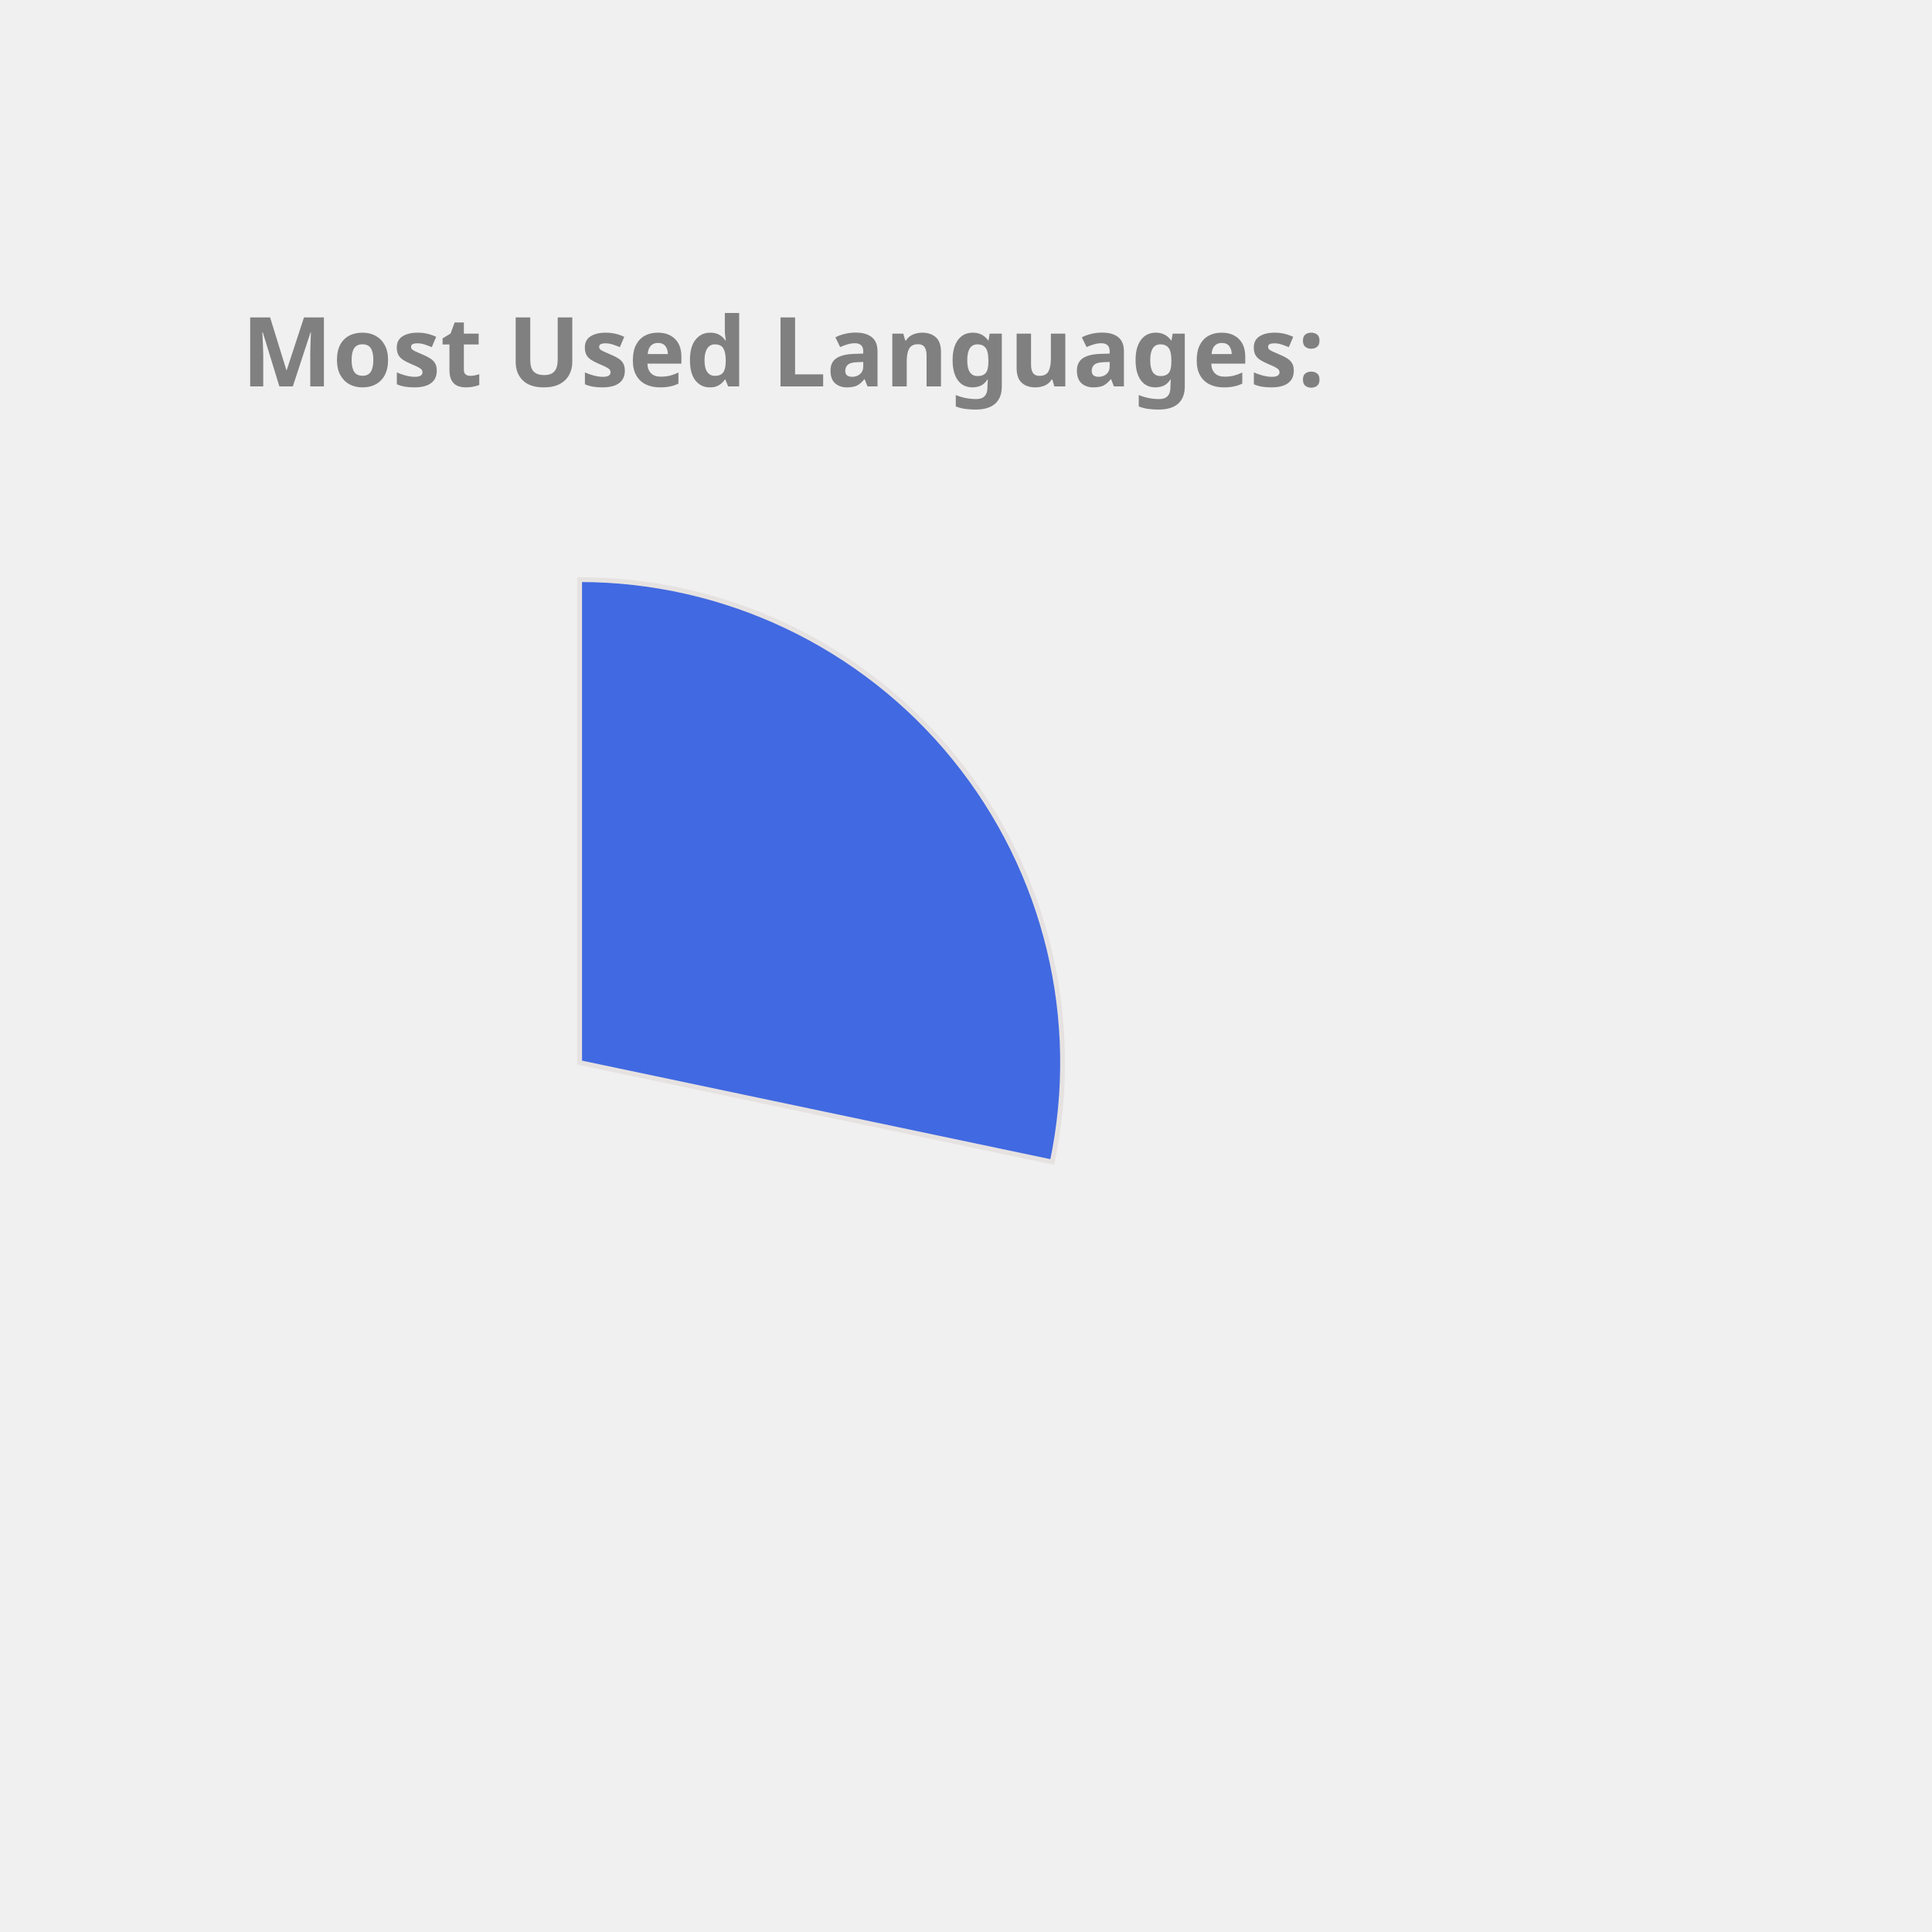
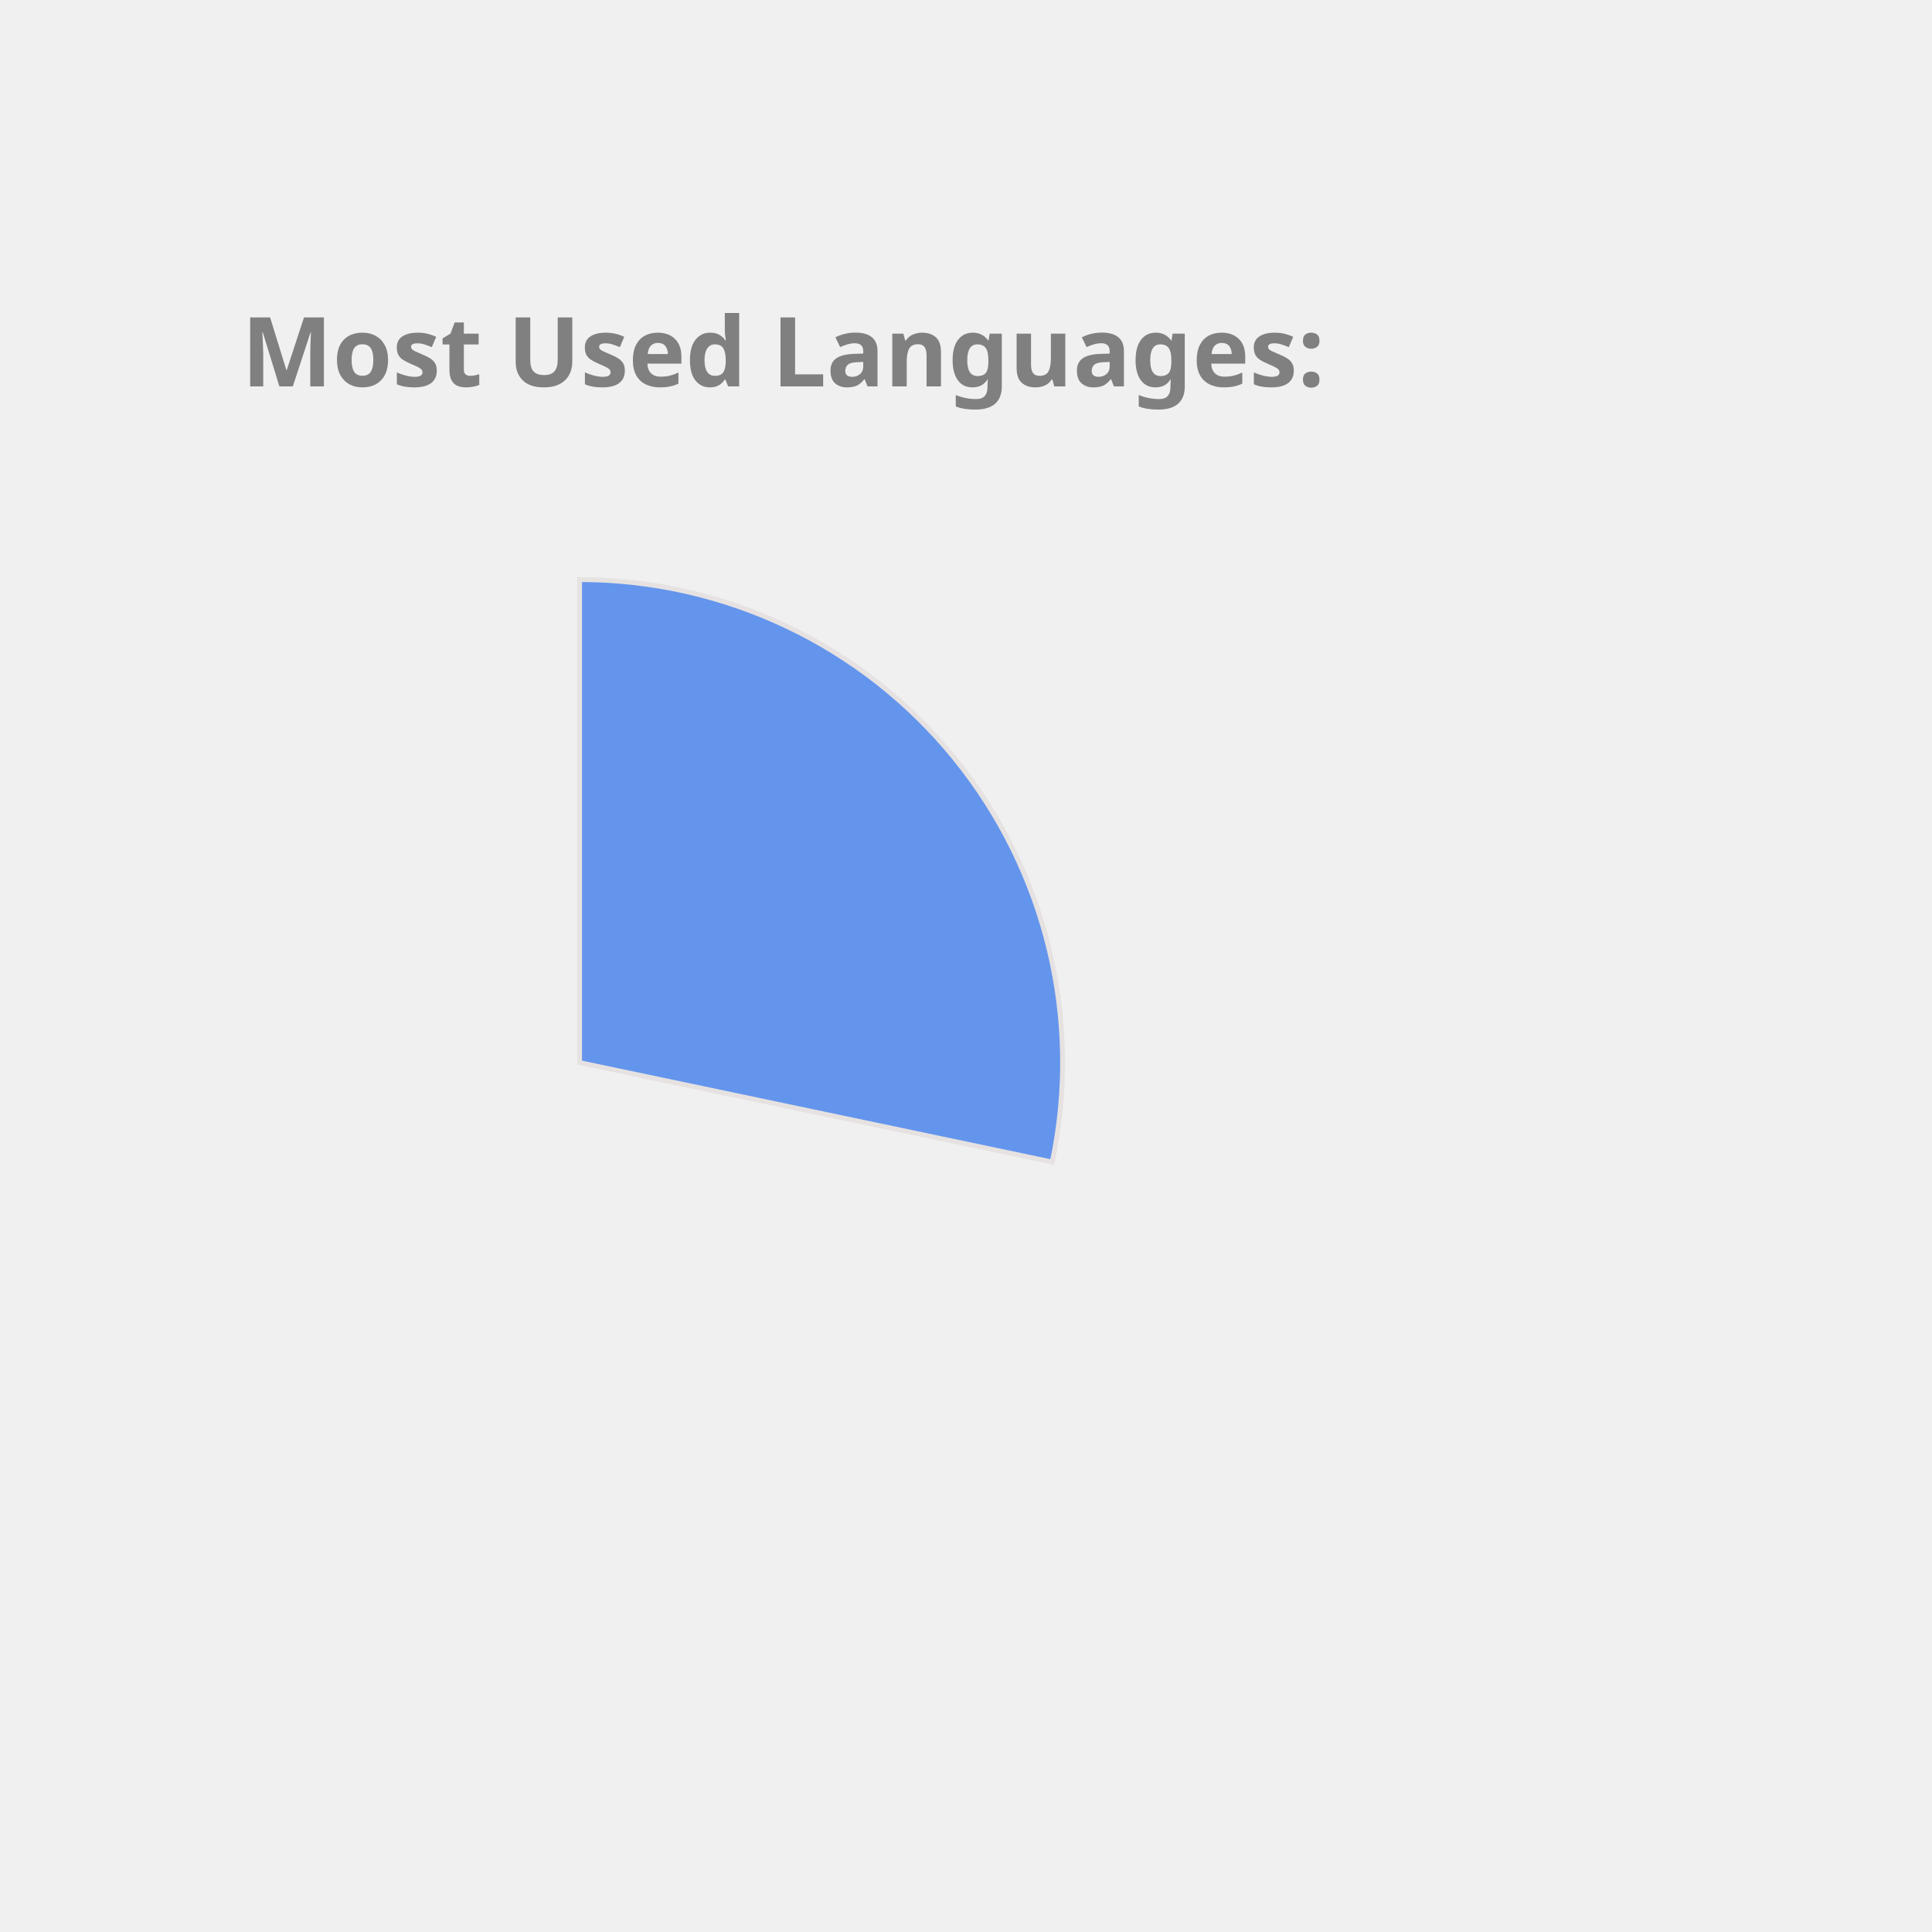
<svg xmlns="http://www.w3.org/2000/svg" height="350px" width="350px" viewBox="0 0 400 400">
  <style> 
        .label {
                font: bold 20px sans-serif;
                color: #404040;
                -webkit-text-stroke: 1px white;
        }

        path {
                stroke: #E6E2E1;
                stroke-width: 1px;
                transform: translate(60px, 100px);
        }

        .path_1 {
                animation: fadeIn 5s linear forwards;
        }

        .path_2 {
                transform: scale(0);
                animation: fadeIn 5s linear forwards 5s;
        }


        
        .path_3 {
                transform: scale(0);
                animation: fadeIn 5s linear forwards 10s;
        }


        .path_4 {
                transform: scale(0);
                animation: fadeIn 5s linear forwards 15s;
        }

        .path_5 {
                transform: scale(0);
                animation: fadeIn 5s linear forwards 20s;
        }

        .path_6 {
                transform: scale(0);
                animation: fadeIn 5s linear forwards 25s;
        }

        .path_7 {
                transform: scale(0);
                animation: fadeIn 5s linear forwards 30s;
        }

        .path_8 {
                transform: scale(0);
                animation: fadeIn 5s linear forwards 35s;
        }

        .path_9 {
                transform: scale(0);
                animation: fadeIn 5s linear forwards 40s;
        }

        .path_10 {
                transform: scale(0);
                animation: fadeIn 5s linear forwards 45s;
        }

        @keyframes fadeIn {
                0% {                        
                        transform: translate(250px, 300px) rotate(0deg) scale(0);
                        
                }
                50% {
                        transform: translate(150px, 220px) rotate(180deg) scale(0.5);
                        
                }
                
                100% {
                        transform: translate(60px, 120px) rotate(360deg) scale(1);
                        
                }
        }
        .txt_1 {
                opacity: 0;
                animation: txtShow 5s linear forwards 0s;
        }

        .txt_2 {
                opacity: 0;
                animation: txtShow 5s linear forwards 5s;
        }

        .txt_3 {
                opacity: 0;
                animation: txtShow 5s linear forwards 10s;
        }

        .txt_4 {
                opacity: 0;
                animation: txtShow 5s linear forwards 15s;
        }

        .txt_5 {
                opacity: 0;
                animation: txtShow 5s linear forwards 20s;
        }

        .txt_6 {
                opacity: 0;
                animation: txtShow 5s linear forwards 25s;
        }

        .txt_7 {
                opacity: 0;
                animation: txtShow 5s linear forwards 30s;
        }

        .txt_8 {
                opacity: 0;
                animation: txtShow 5s linear forwards 35s;
        }

        .txt_9 {
                opacity: 0;
                animation: txtShow 5s linear forwards 40s;
        }

        .txt_10 {
                opacity: 0;
                animation: txtShow 5s linear forwards 45s;
        }

        @keyframes txtShow {
                0% {                        
                        opacity: 0;
                        transform: translate(0px, 0px) scale(0);
                }
                100% {
                        opacity: 1;
                        transform: translate(0px, 0px) scale(1);
                        
                }
        }
</style>
-   <path class="path_1" d="M 60,120 L 60,20 A 100,100 0 0 1 157.858,140.586 Z" fill="RoyalBlue" stroke="#fff" stroke-width="2" />
-   <text class="txt_1" x="260" y="150" fill="RoyalBlue" stroke="RoyalBlue" stroke-width="1">C++</text>
-   <path class="path_2" d="M 60,120 L 157.858,140.586 A 100,100 0 0 1 28.501,214.91 Z" fill="Chocolate" stroke="#fff" stroke-width="2" />
-   <text class="txt_2" x="260" y="170" fill="Chocolate" stroke="Chocolate" stroke-width="1">JavaScript</text>
-   <path class="path_3" d="M 60,120 L 28.501,214.91 A 100,100 0 0 1 -37.453,142.427 Z" fill="Pink" stroke="#fff" stroke-width="2" />
-   <text class="txt_3" x="260" y="190" fill="Pink" stroke="Pink" stroke-width="1">Jupyter Notebook</text>
-   <path class="path_4" d="M 60,120 L -37.453,142.427 A 100,100 0 0 1 -10.711,49.289 Z" fill="Coral" stroke="#fff" stroke-width="2" />
-   <text class="txt_4" x="260" y="210" fill="Coral" stroke="Coral" stroke-width="1">Java</text>
-   <path class="path_5" d="M 60,120 L -10.711,49.289 A 100,100 0 0 1 36.35,22.837 Z" fill="CornflowerBlue" stroke="#fff" stroke-width="2" />
-   <text class="txt_5" x="260" y="230" fill="CornflowerBlue" stroke="CornflowerBlue" stroke-width="1">HTML</text>
-   <path class="path_6" d="M 60,120 L 36.35,22.837 A 100,100 0 0 1 55.603,20.097 Z" fill="SteelBlue" stroke="#fff" stroke-width="2" />
-   <text class="txt_6" x="260" y="250" fill="SteelBlue" stroke="SteelBlue" stroke-width="1">TypeScript</text>
-   <path class="path_7" d="M 60,120 L 55.603,20.097 A 100,100 0 0 1 60.628,20.002 Z" fill="MediumAquaMarine" stroke="#fff" stroke-width="2" />
-   <text class="txt_7" x="260" y="270" fill="MediumAquaMarine" stroke="MediumAquaMarine" stroke-width="1">CSS</text>
+   <path class="path_1" d="M 60,120 L 60,20 A 100,100 0 0 1 157.858,140.586 Z" fill="CornflowerBlue" stroke="#fff" stroke-width="2" />
+   <text class="txt_1" x="260" y="150" fill="CornflowerBlue" stroke="CornflowerBlue" stroke-width="1">C++</text>
+   <path class="path_2" d="M 60,120 L 157.858,140.586 A 100,100 0 0 1 28.501,214.91 Z" fill="RoyalBlue" stroke="#fff" stroke-width="2" />
+   <text class="txt_2" x="260" y="170" fill="RoyalBlue" stroke="RoyalBlue" stroke-width="1">JavaScript</text>
+   <path class="path_3" d="M 60,120 L 28.501,214.91 A 100,100 0 0 1 -37.453,142.427 Z" fill="Crimson" stroke="#fff" stroke-width="2" />
+   <text class="txt_3" x="260" y="190" fill="Crimson" stroke="Crimson" stroke-width="1">Jupyter Notebook</text>
+   <path class="path_4" d="M 60,120 L -37.453,142.427 A 100,100 0 0 1 -10.711,49.289 Z" fill="Salmon" stroke="#fff" stroke-width="2" />
+   <text class="txt_4" x="260" y="210" fill="Salmon" stroke="Salmon" stroke-width="1">Java</text>
+   <path class="path_5" d="M 60,120 L -10.711,49.289 A 100,100 0 0 1 36.35,22.837 Z" fill="IndianRed" stroke="#fff" stroke-width="2" />
+   <text class="txt_5" x="260" y="230" fill="IndianRed" stroke="IndianRed" stroke-width="1">HTML</text>
+   <path class="path_6" d="M 60,120 L 36.35,22.837 A 100,100 0 0 1 55.603,20.097 Z" fill="LightSeaGreen" stroke="#fff" stroke-width="2" />
+   <text class="txt_6" x="260" y="250" fill="LightSeaGreen" stroke="LightSeaGreen" stroke-width="1">TypeScript</text>
+   <path class="path_7" d="M 60,120 L 55.603,20.097 A 100,100 0 0 1 60.628,20.002 Z" fill="Gold" stroke="#fff" stroke-width="2" />
+   <text class="txt_7" x="260" y="270" fill="Gold" stroke="Gold" stroke-width="1">CSS</text>
  <g class="label">
    <text x="50" y="80" fill="grey">Most Used Languages:</text>
  </g>
</svg>
